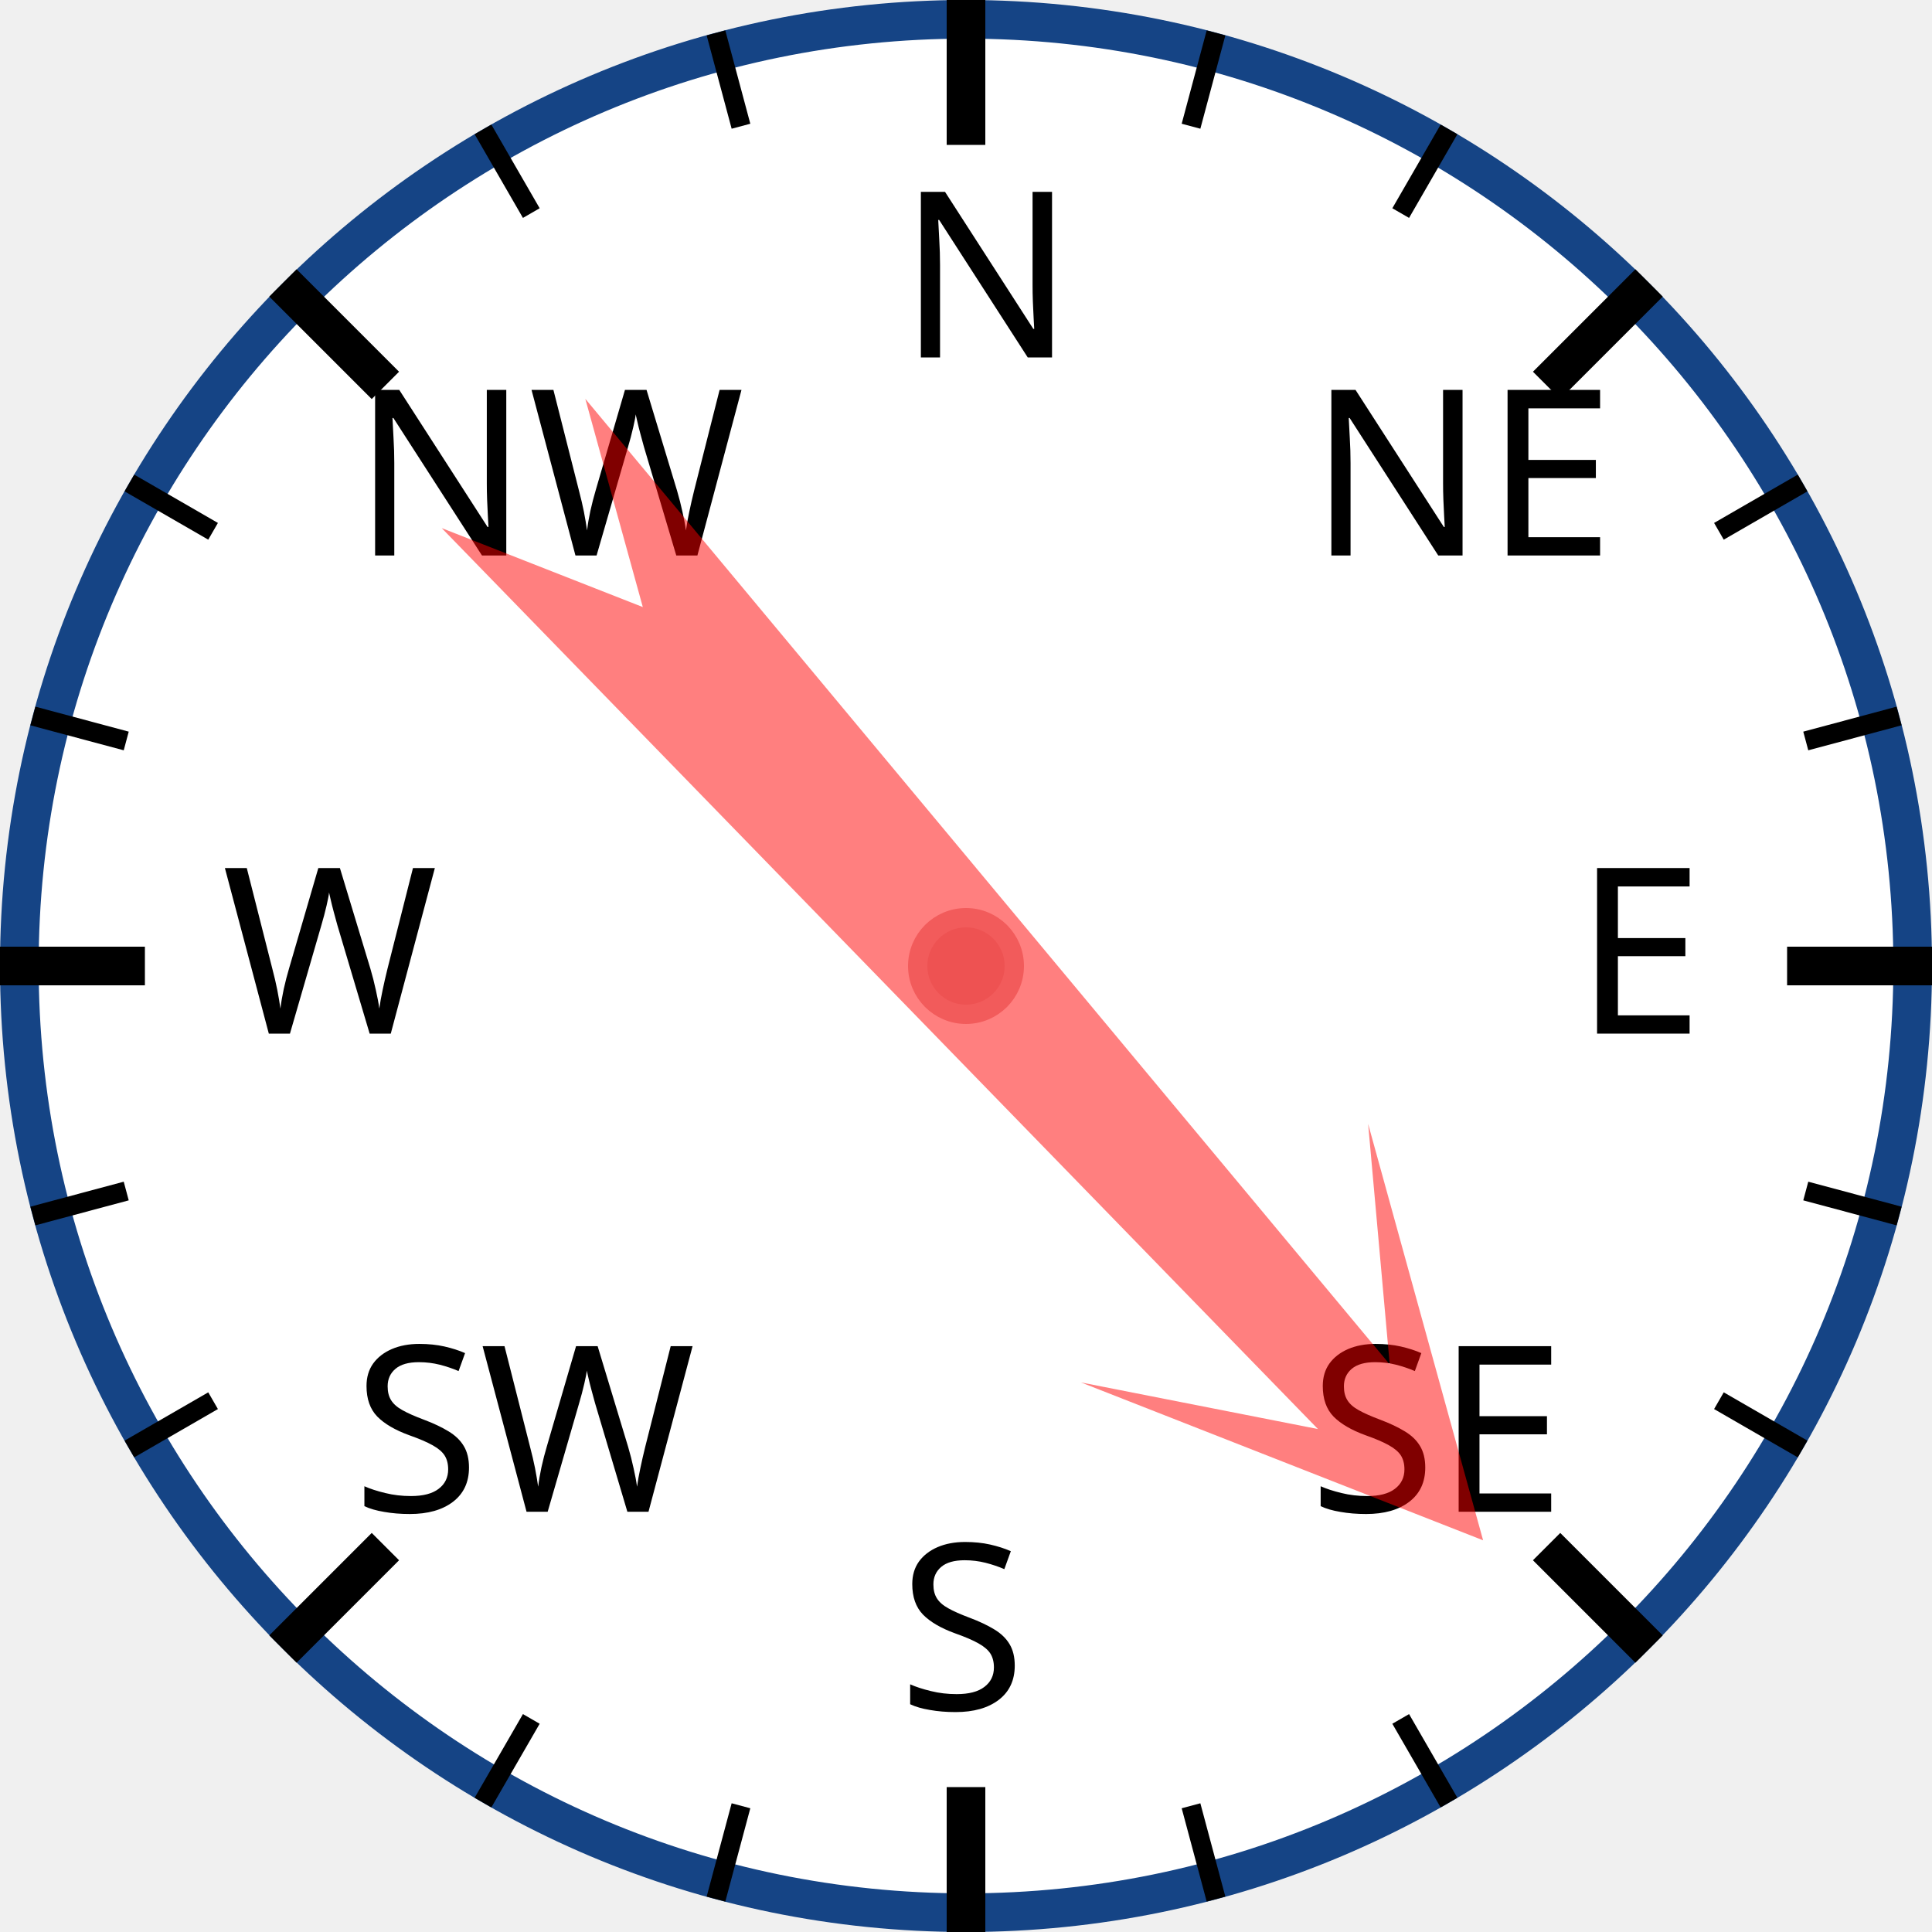
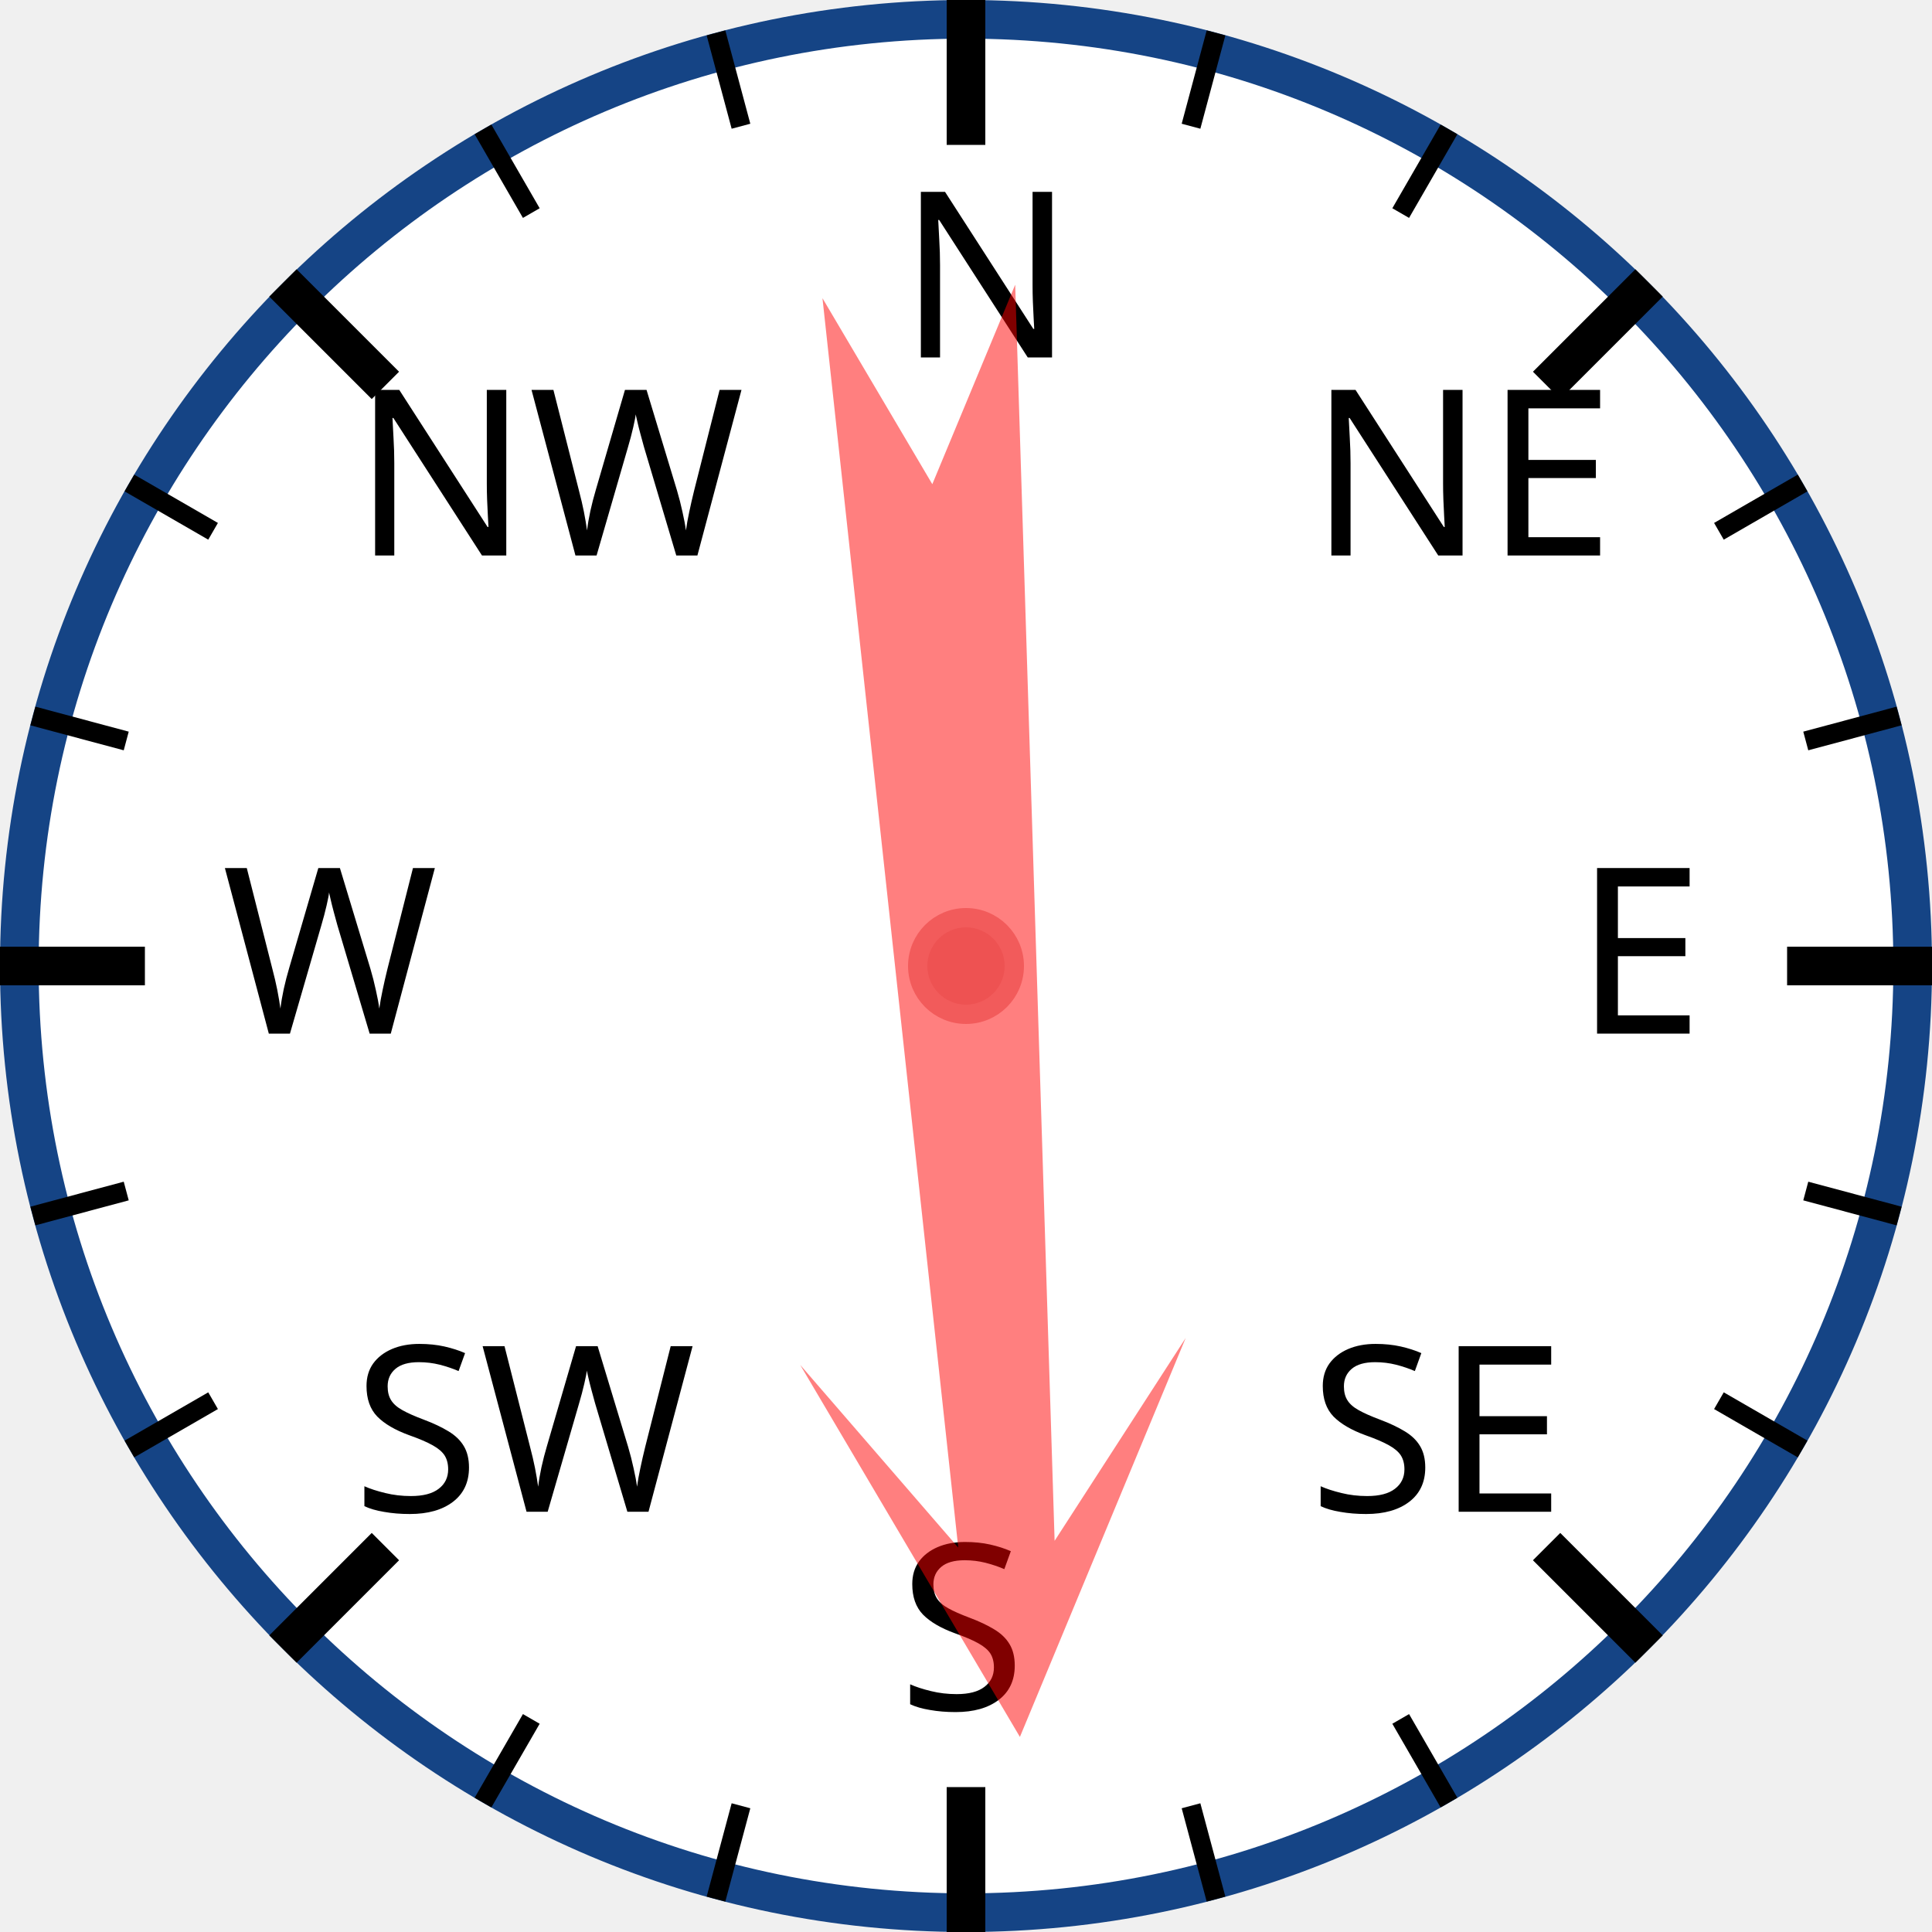
<svg xmlns="http://www.w3.org/2000/svg" width="120px" height="120px" viewBox="0 0 200 200">
  <circle cx="100" cy="100" r="98" style="fill: white; stroke: #154485; stroke-width: 4;" />
  <text x="93.0" y="37.0" style="font-family: sans-serif; font-size: 18pt;">N</text>
  <line x1="100.0" y1="0.0" x2="100.0" y2="15.0" style="stroke: black; stroke-width: 4;" />
  <line x1="74.118" y1="3.407" x2="76.706" y2="13.067" style="stroke: black; stroke-width: 2;" />
  <line x1="50" y1="13.397" x2="55" y2="22.058" style="stroke: black; stroke-width: 2;" />
  <text x="36.503" y="57.503" style="font-family: sans-serif; font-size: 18pt;">NW</text>
  <line x1="29.289" y1="29.289" x2="39.896" y2="39.896" style="stroke: black; stroke-width: 4;" />
  <line x1="13.397" y1="50" x2="22.058" y2="55" style="stroke: black; stroke-width: 2;" />
  <line x1="3.407" y1="74.118" x2="13.067" y2="76.706" style="stroke: black; stroke-width: 2;" />
  <text x="23.0" y="107.0" style="font-family: sans-serif; font-size: 18pt;">W</text>
  <line x1="0.0" y1="100.0" x2="15.0" y2="100.0" style="stroke: black; stroke-width: 4;" />
  <line x1="3.407" y1="125.882" x2="13.067" y2="123.294" style="stroke: black; stroke-width: 2;" />
  <line x1="13.397" y1="150" x2="22.058" y2="145" style="stroke: black; stroke-width: 2;" />
  <text x="36.503" y="156.497" style="font-family: sans-serif; font-size: 18pt;">SW</text>
  <line x1="29.289" y1="170.711" x2="39.896" y2="160.104" style="stroke: black; stroke-width: 4;" />
  <line x1="50" y1="186.603" x2="55" y2="177.942" style="stroke: black; stroke-width: 2;" />
  <line x1="74.118" y1="196.593" x2="76.706" y2="186.933" style="stroke: black; stroke-width: 2;" />
  <text x="93" y="177.0" style="font-family: sans-serif; font-size: 18pt;">S</text>
  <line x1="100" y1="200.0" x2="100" y2="185.0" style="stroke: black; stroke-width: 4;" />
  <line x1="125.882" y1="196.593" x2="123.294" y2="186.933" style="stroke: black; stroke-width: 2;" />
  <line x1="150.0" y1="186.603" x2="145.0" y2="177.942" style="stroke: black; stroke-width: 2;" />
  <text x="135.497" y="156.497" style="font-family: sans-serif; font-size: 18pt;">SE</text>
  <line x1="170.711" y1="170.711" x2="160.104" y2="160.104" style="stroke: black; stroke-width: 4;" />
  <line x1="186.603" y1="150" x2="177.942" y2="145" style="stroke: black; stroke-width: 2;" />
  <line x1="196.593" y1="125.882" x2="186.933" y2="123.294" style="stroke: black; stroke-width: 2;" />
  <text x="163.0" y="107" style="font-family: sans-serif; font-size: 18pt;">E</text>
  <line x1="200.0" y1="100" x2="185.0" y2="100" style="stroke: black; stroke-width: 4;" />
  <line x1="196.593" y1="74.118" x2="186.933" y2="76.706" style="stroke: black; stroke-width: 2;" />
  <line x1="186.603" y1="50" x2="177.942" y2="55" style="stroke: black; stroke-width: 2;" />
  <text x="135.497" y="57.503" style="font-family: sans-serif; font-size: 18pt;">NE</text>
  <line x1="170.711" y1="29.289" x2="160.104" y2="39.896" style="stroke: black; stroke-width: 4;" />
  <line x1="150" y1="13.397" x2="145" y2="22.058" style="stroke: black; stroke-width: 2;" />
  <line x1="125.882" y1="3.407" x2="123.294" y2="13.067" style="stroke: black; stroke-width: 2;" />
-   <polygon points="100 20 120 60 105 40 110 170 100 150 90 170 95 40 80 60" style="fill: red; fill-opacity: 0.5;" transform="rotate(138,100,100)" />
+   <polygon points="100 20 120 60 105 40 110 170 100 150 90 170 95 40 80 60" style="fill: red; fill-opacity: 0.5;" transform="rotate(176,100,100)" />
  <circle cx="100" cy="100" r="5" style="fill: #EE5252; stroke: #F25B5B; stroke-width: 2;" />
</svg>
